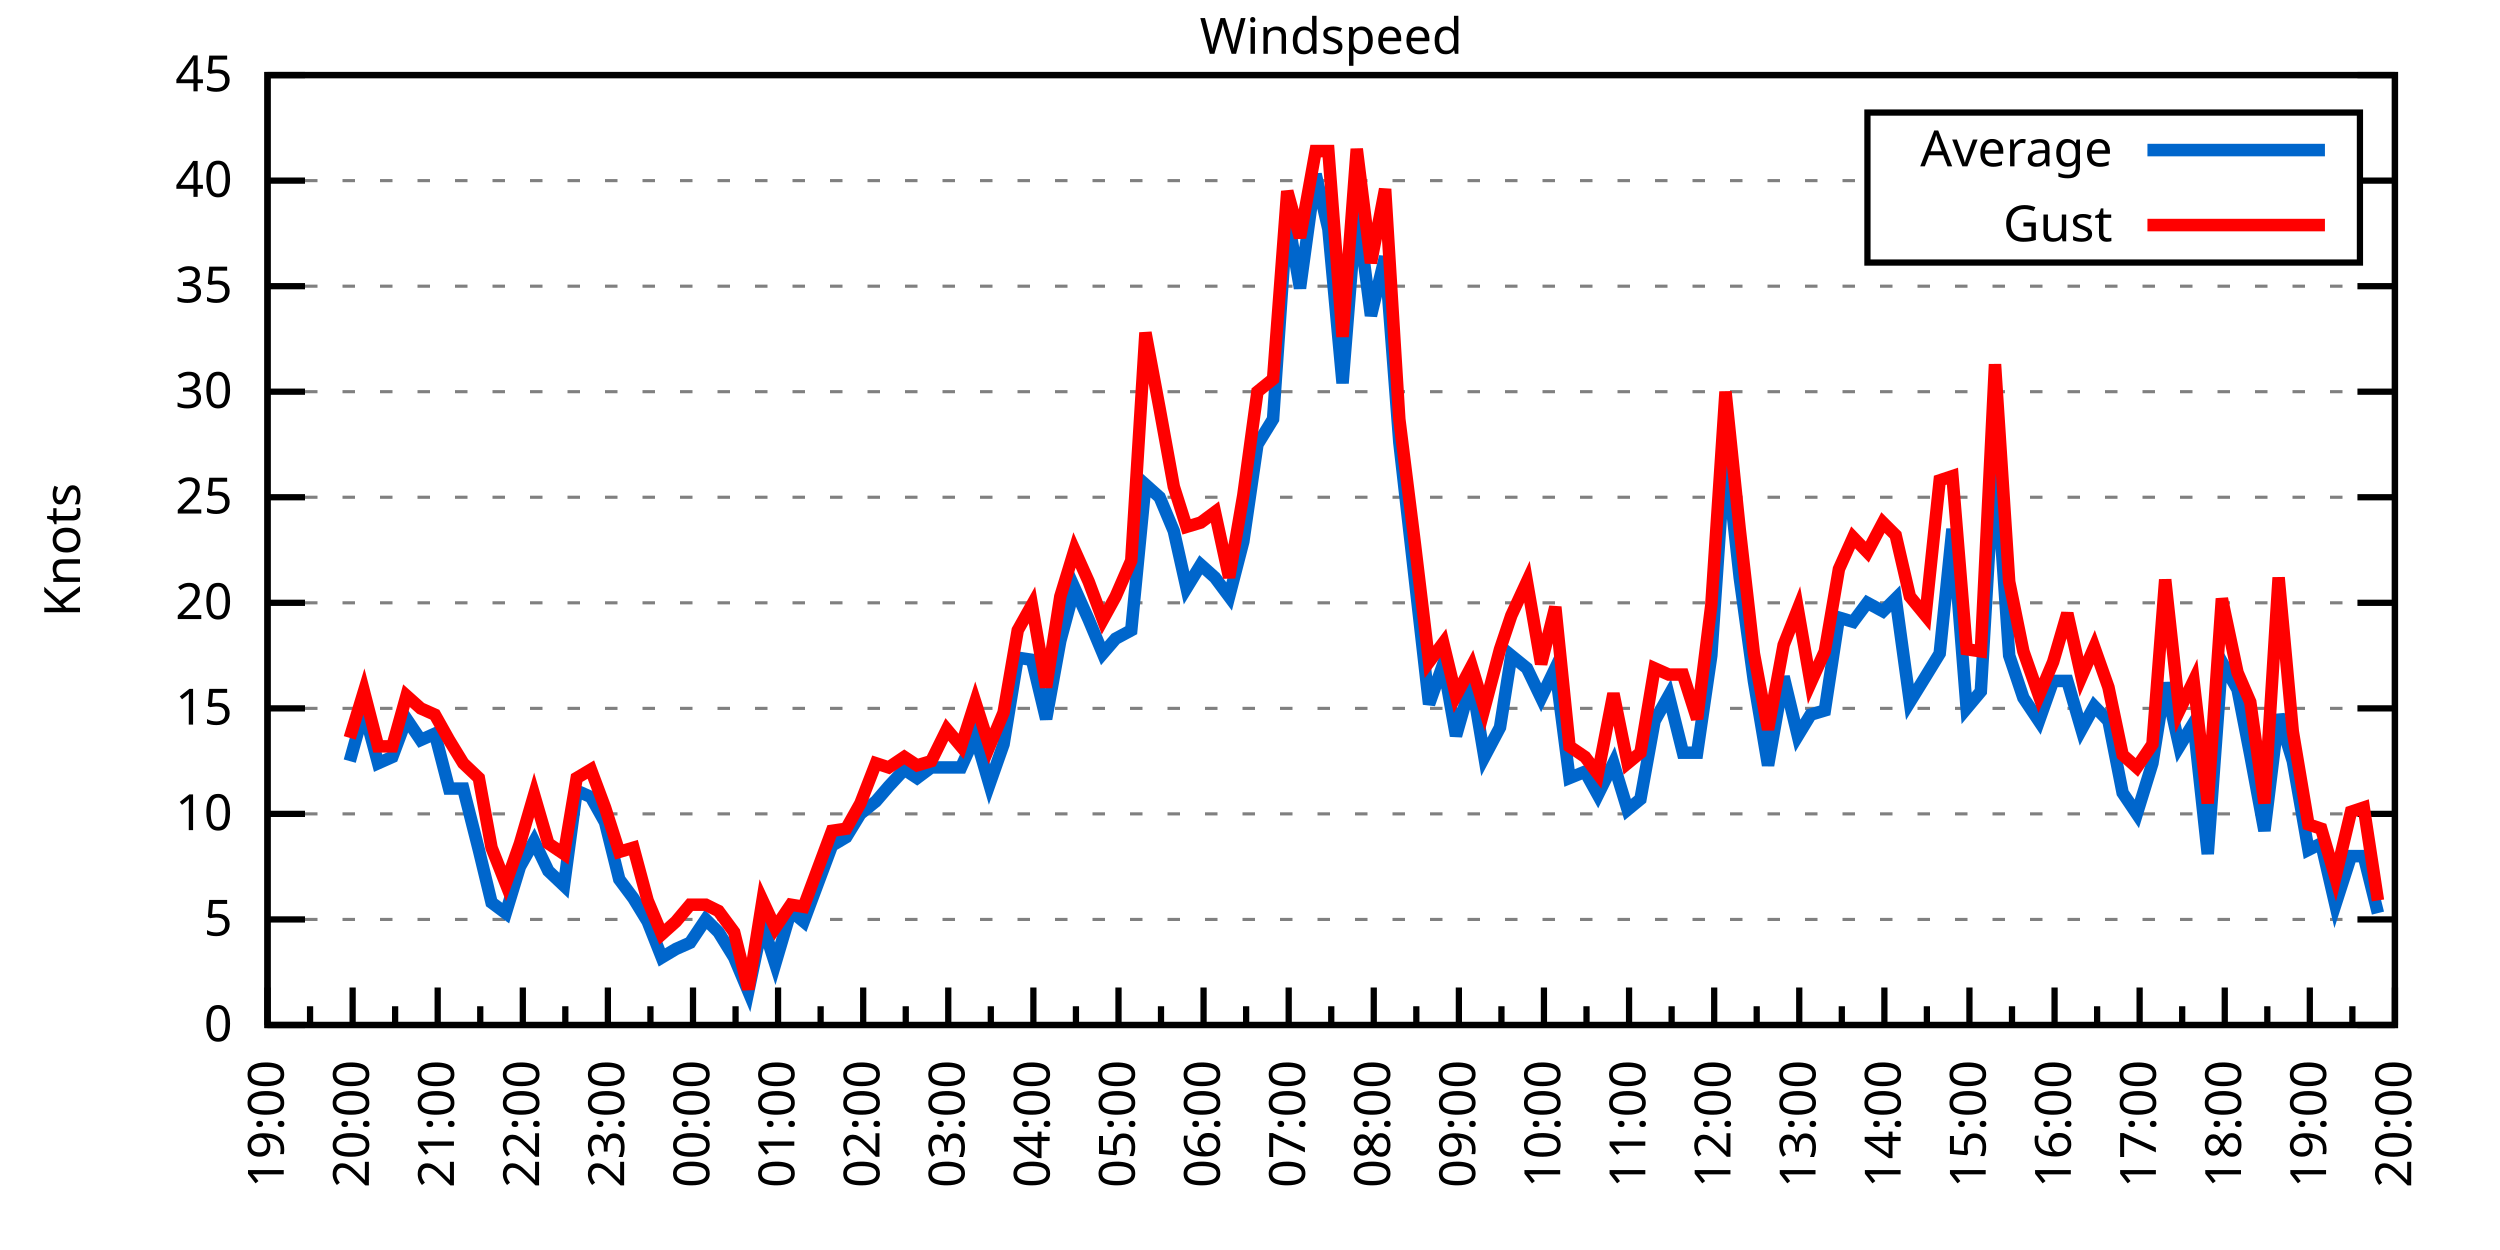
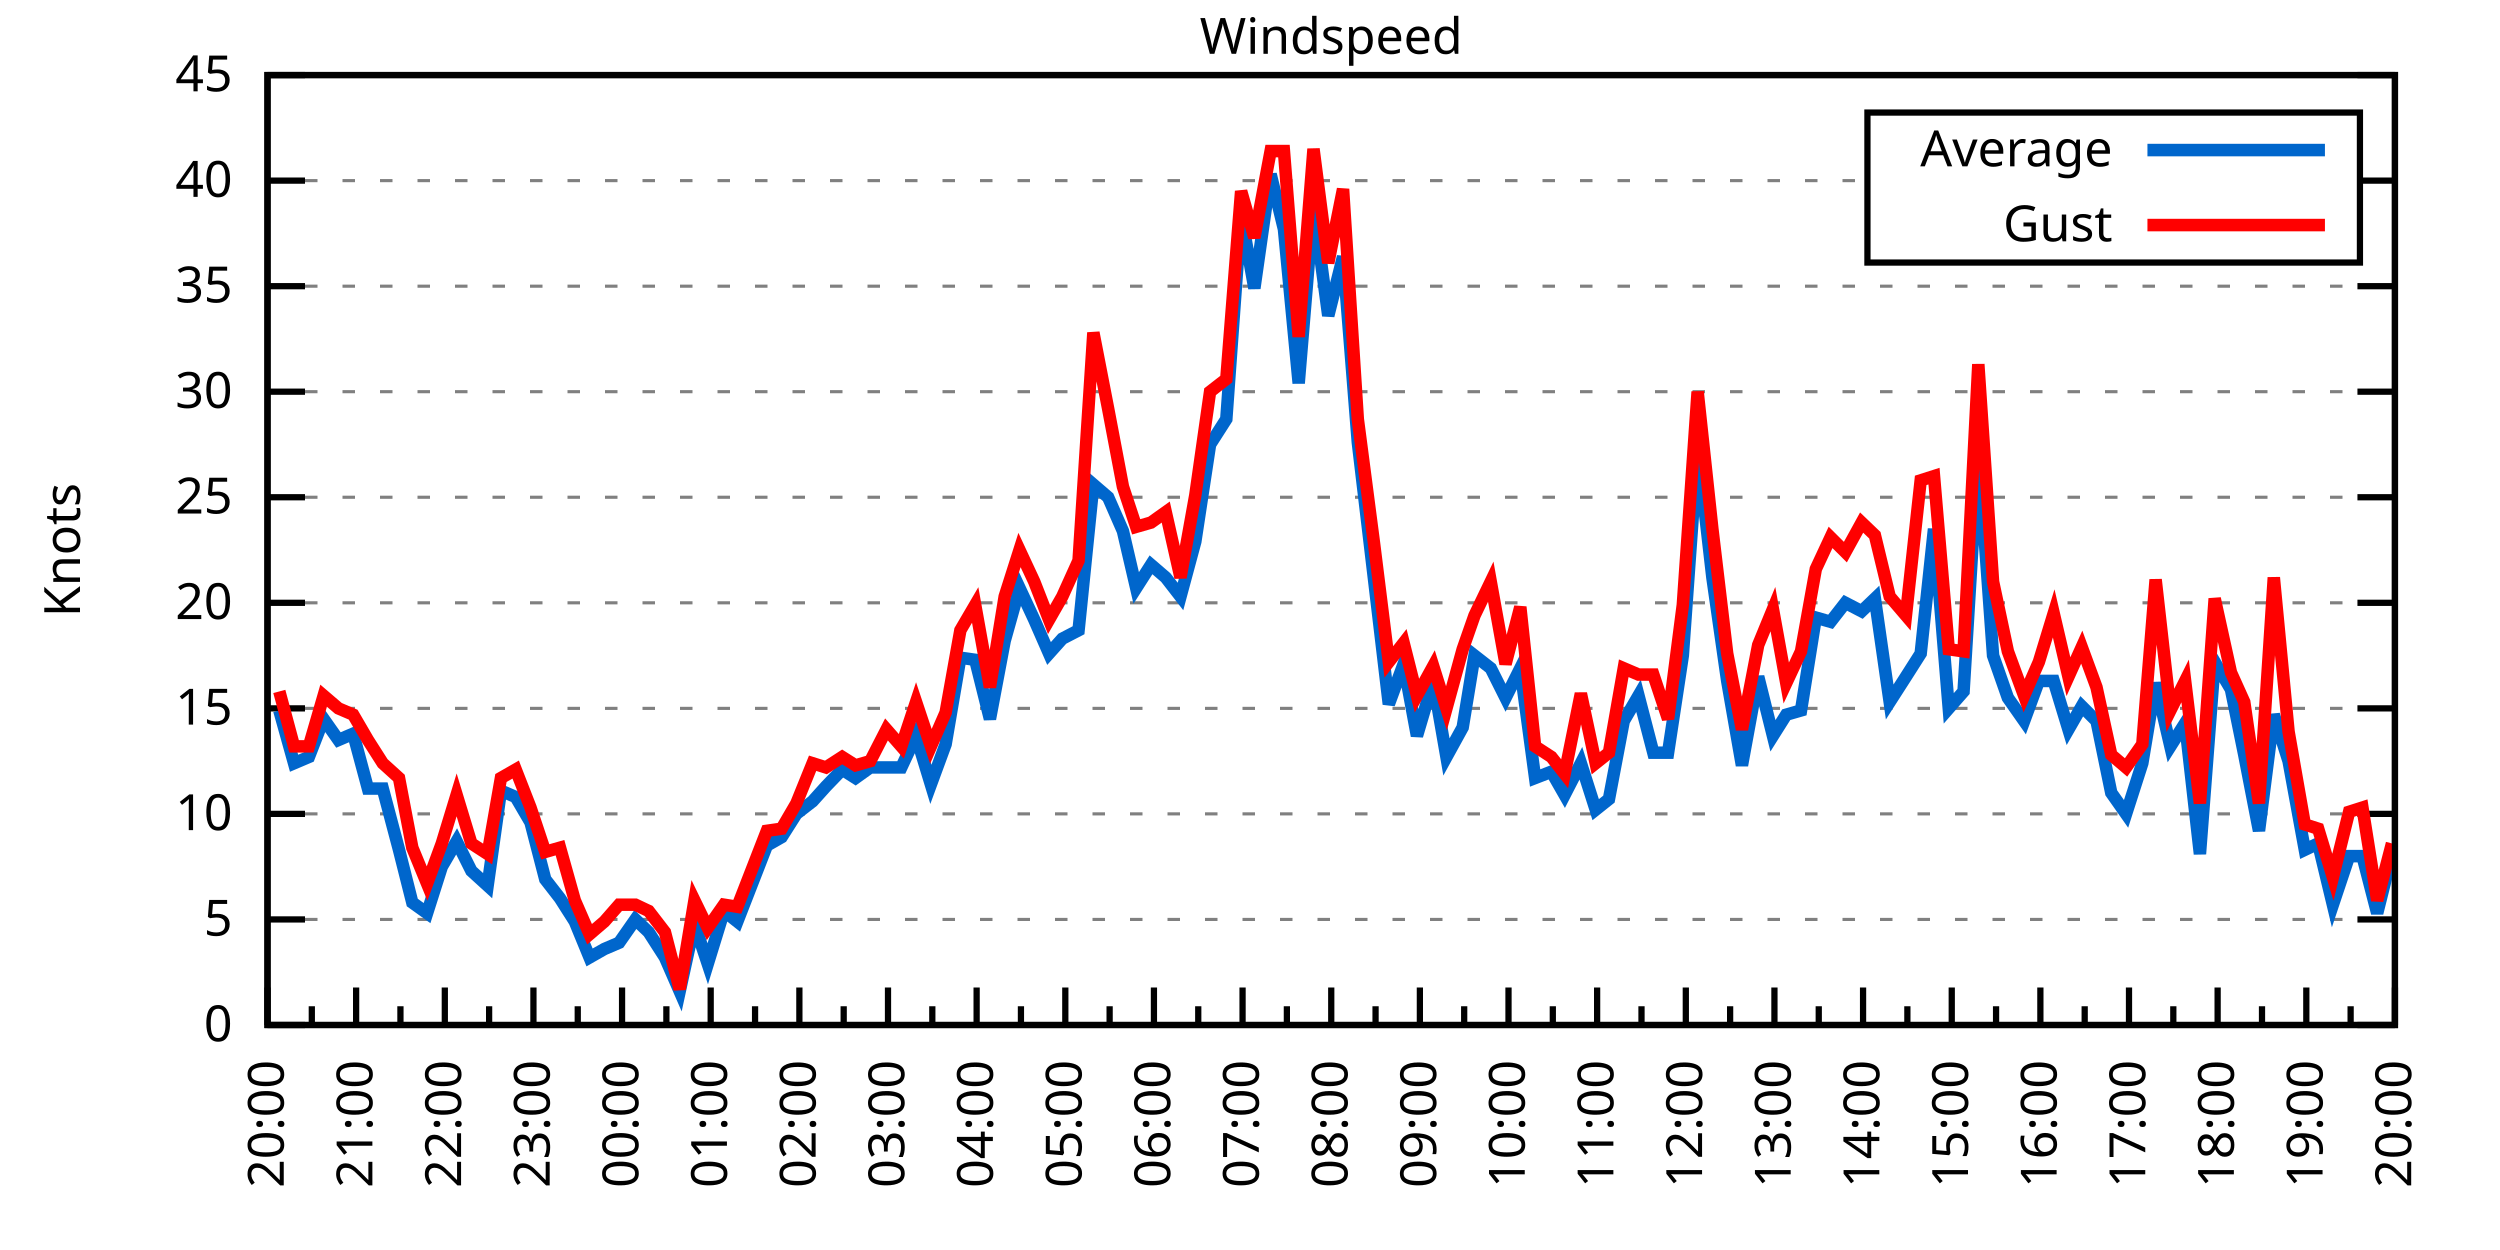
<svg xmlns="http://www.w3.org/2000/svg" xmlns:xlink="http://www.w3.org/1999/xlink" width="400" height="200" viewBox="0 0 400 200">
  <g id="gnuplot_canvas">
    <rect x="0" y="0" width="400" height="200" fill="none" />
    <defs>
      <circle id="gpDot" r="0.5" stroke-width="0.5" stroke="currentColor" />
      <path id="gpPt0" stroke-width="0.333" stroke="currentColor" d="M-1,0 h2 M0,-1 v2" />
      <path id="gpPt1" stroke-width="0.333" stroke="currentColor" d="M-1,-1 L1,1 M1,-1 L-1,1" />
      <path id="gpPt2" stroke-width="0.333" stroke="currentColor" d="M-1,0 L1,0 M0,-1 L0,1 M-1,-1 L1,1 M-1,1 L1,-1" />
      <rect id="gpPt3" stroke-width="0.333" stroke="currentColor" x="-1" y="-1" width="2" height="2" />
      <rect id="gpPt4" stroke-width="0.333" stroke="currentColor" fill="currentColor" x="-1" y="-1" width="2" height="2" />
      <circle id="gpPt5" stroke-width="0.333" stroke="currentColor" cx="0" cy="0" r="1" />
      <use xlink:href="#gpPt5" id="gpPt6" fill="currentColor" stroke="none" />
      <path id="gpPt7" stroke-width="0.333" stroke="currentColor" d="M0,-1.33 L-1.33,0.67 L1.33,0.67 z" />
      <use xlink:href="#gpPt7" id="gpPt8" fill="currentColor" stroke="none" />
      <use xlink:href="#gpPt7" id="gpPt9" stroke="currentColor" transform="rotate(180)" />
      <use xlink:href="#gpPt9" id="gpPt10" fill="currentColor" stroke="none" />
      <use xlink:href="#gpPt3" id="gpPt11" stroke="currentColor" transform="rotate(45)" />
      <use xlink:href="#gpPt11" id="gpPt12" fill="currentColor" stroke="none" />
      <path id="gpPt13" stroke-width="0.333" stroke="currentColor" d="M0,1.330 L1.265,0.411 L0.782,-1.067 L-0.782,-1.076 L-1.265,0.411 z" />
      <use xlink:href="#gpPt13" id="gpPt14" fill="currentColor" stroke="none" />
      <filter id="textbox" filterUnits="objectBoundingBox" x="0" y="0" height="1" width="1">
        <feFlood flood-color="white" flood-opacity="1" result="bgnd" />
        <feComposite in="SourceGraphic" in2="bgnd" operator="atop" />
      </filter>
      <filter id="greybox" filterUnits="objectBoundingBox" x="0" y="0" height="1" width="1">
        <feFlood flood-color="lightgrey" flood-opacity="1" result="grey" />
        <feComposite in="SourceGraphic" in2="grey" operator="atop" />
      </filter>
    </defs>
    <g fill="none" color="white" stroke="currentColor" stroke-width="1.00" stroke-linecap="butt" stroke-linejoin="miter">
</g>
    <g fill="none" color="black" stroke="currentColor" stroke-width="1.00" stroke-linecap="butt" stroke-linejoin="miter">
      <g stroke="none" shape-rendering="crispEdges">
        <polygon fill="rgb(255, 255, 255)" points="42.80,164.00 383.18,164.00 383.18,12.02 42.80,12.02 " />
      </g>
    </g>
    <g fill="none" color="black" stroke="currentColor" stroke-width="1.00" stroke-linecap="butt" stroke-linejoin="miter">
</g>
    <g fill="none" color="black" stroke="black" stroke-width="0.50" stroke-linecap="butt" stroke-linejoin="miter">
</g>
    <g fill="none" color="gray" stroke="currentColor" stroke-width="0.50" stroke-linecap="butt" stroke-linejoin="miter">
      <path stroke="gray" stroke-dasharray="2,4" class="gridline" d="M42.80,164.00 L383.19,164.00  " />
    </g>
    <g fill="none" color="gray" stroke="gray" stroke-width="1.00" stroke-linecap="butt" stroke-linejoin="miter">
</g>
    <g fill="none" color="black" stroke="currentColor" stroke-width="1.00" stroke-linecap="butt" stroke-linejoin="miter">
      <path stroke="black" d="M42.80,164.00 L48.80,164.00 M383.19,164.00 L377.19,164.00  " />
      <g transform="translate(37.20,166.60)" stroke="none" fill="black" font-family="Sans" font-size="8.00" text-anchor="end">
        <text>
          <tspan font-family="Sans"> 0</tspan>
        </text>
      </g>
    </g>
    <g fill="none" color="black" stroke="currentColor" stroke-width="1.00" stroke-linecap="butt" stroke-linejoin="miter">
</g>
    <g fill="none" color="black" stroke="black" stroke-width="0.50" stroke-linecap="butt" stroke-linejoin="miter">
</g>
    <g fill="none" color="gray" stroke="currentColor" stroke-width="0.50" stroke-linecap="butt" stroke-linejoin="miter">
      <path stroke="gray" stroke-dasharray="2,4" class="gridline" d="M42.80,147.11 L383.19,147.11  " />
    </g>
    <g fill="none" color="gray" stroke="gray" stroke-width="1.00" stroke-linecap="butt" stroke-linejoin="miter">
</g>
    <g fill="none" color="black" stroke="currentColor" stroke-width="1.00" stroke-linecap="butt" stroke-linejoin="miter">
      <path stroke="black" d="M42.80,147.11 L48.80,147.11 M383.19,147.11 L377.19,147.11  " />
      <g transform="translate(37.20,149.71)" stroke="none" fill="black" font-family="Sans" font-size="8.00" text-anchor="end">
        <text>
          <tspan font-family="Sans"> 5</tspan>
        </text>
      </g>
    </g>
    <g fill="none" color="black" stroke="currentColor" stroke-width="1.00" stroke-linecap="butt" stroke-linejoin="miter">
</g>
    <g fill="none" color="black" stroke="black" stroke-width="0.50" stroke-linecap="butt" stroke-linejoin="miter">
</g>
    <g fill="none" color="gray" stroke="currentColor" stroke-width="0.50" stroke-linecap="butt" stroke-linejoin="miter">
      <path stroke="gray" stroke-dasharray="2,4" class="gridline" d="M42.80,130.22 L383.19,130.22  " />
    </g>
    <g fill="none" color="gray" stroke="gray" stroke-width="1.00" stroke-linecap="butt" stroke-linejoin="miter">
</g>
    <g fill="none" color="black" stroke="currentColor" stroke-width="1.00" stroke-linecap="butt" stroke-linejoin="miter">
      <path stroke="black" d="M42.80,130.22 L48.80,130.22 M383.19,130.22 L377.19,130.22  " />
      <g transform="translate(37.20,132.82)" stroke="none" fill="black" font-family="Sans" font-size="8.00" text-anchor="end">
        <text>
          <tspan font-family="Sans"> 10</tspan>
        </text>
      </g>
    </g>
    <g fill="none" color="black" stroke="currentColor" stroke-width="1.00" stroke-linecap="butt" stroke-linejoin="miter">
</g>
    <g fill="none" color="black" stroke="black" stroke-width="0.50" stroke-linecap="butt" stroke-linejoin="miter">
</g>
    <g fill="none" color="gray" stroke="currentColor" stroke-width="0.50" stroke-linecap="butt" stroke-linejoin="miter">
      <path stroke="gray" stroke-dasharray="2,4" class="gridline" d="M42.80,113.34 L383.19,113.34  " />
    </g>
    <g fill="none" color="gray" stroke="gray" stroke-width="1.00" stroke-linecap="butt" stroke-linejoin="miter">
</g>
    <g fill="none" color="black" stroke="currentColor" stroke-width="1.00" stroke-linecap="butt" stroke-linejoin="miter">
      <path stroke="black" d="M42.80,113.34 L48.80,113.34 M383.19,113.34 L377.19,113.34  " />
      <g transform="translate(37.20,115.94)" stroke="none" fill="black" font-family="Sans" font-size="8.00" text-anchor="end">
        <text>
          <tspan font-family="Sans"> 15</tspan>
        </text>
      </g>
    </g>
    <g fill="none" color="black" stroke="currentColor" stroke-width="1.00" stroke-linecap="butt" stroke-linejoin="miter">
</g>
    <g fill="none" color="black" stroke="black" stroke-width="0.50" stroke-linecap="butt" stroke-linejoin="miter">
</g>
    <g fill="none" color="gray" stroke="currentColor" stroke-width="0.50" stroke-linecap="butt" stroke-linejoin="miter">
      <path stroke="gray" stroke-dasharray="2,4" class="gridline" d="M42.80,96.45 L383.19,96.45  " />
    </g>
    <g fill="none" color="gray" stroke="gray" stroke-width="1.00" stroke-linecap="butt" stroke-linejoin="miter">
</g>
    <g fill="none" color="black" stroke="currentColor" stroke-width="1.00" stroke-linecap="butt" stroke-linejoin="miter">
      <path stroke="black" d="M42.80,96.45 L48.80,96.45 M383.19,96.45 L377.19,96.45  " />
      <g transform="translate(37.20,99.05)" stroke="none" fill="black" font-family="Sans" font-size="8.00" text-anchor="end">
        <text>
          <tspan font-family="Sans"> 20</tspan>
        </text>
      </g>
    </g>
    <g fill="none" color="black" stroke="currentColor" stroke-width="1.00" stroke-linecap="butt" stroke-linejoin="miter">
</g>
    <g fill="none" color="black" stroke="black" stroke-width="0.50" stroke-linecap="butt" stroke-linejoin="miter">
</g>
    <g fill="none" color="gray" stroke="currentColor" stroke-width="0.50" stroke-linecap="butt" stroke-linejoin="miter">
      <path stroke="gray" stroke-dasharray="2,4" class="gridline" d="M42.80,79.56 L383.19,79.56  " />
    </g>
    <g fill="none" color="gray" stroke="gray" stroke-width="1.00" stroke-linecap="butt" stroke-linejoin="miter">
</g>
    <g fill="none" color="black" stroke="currentColor" stroke-width="1.00" stroke-linecap="butt" stroke-linejoin="miter">
      <path stroke="black" d="M42.80,79.56 L48.80,79.56 M383.19,79.56 L377.19,79.56  " />
      <g transform="translate(37.20,82.16)" stroke="none" fill="black" font-family="Sans" font-size="8.00" text-anchor="end">
        <text>
          <tspan font-family="Sans"> 25</tspan>
        </text>
      </g>
    </g>
    <g fill="none" color="black" stroke="currentColor" stroke-width="1.00" stroke-linecap="butt" stroke-linejoin="miter">
</g>
    <g fill="none" color="black" stroke="black" stroke-width="0.50" stroke-linecap="butt" stroke-linejoin="miter">
</g>
    <g fill="none" color="gray" stroke="currentColor" stroke-width="0.50" stroke-linecap="butt" stroke-linejoin="miter">
      <path stroke="gray" stroke-dasharray="2,4" class="gridline" d="M42.80,62.67 L383.19,62.67  " />
    </g>
    <g fill="none" color="gray" stroke="gray" stroke-width="1.00" stroke-linecap="butt" stroke-linejoin="miter">
</g>
    <g fill="none" color="black" stroke="currentColor" stroke-width="1.00" stroke-linecap="butt" stroke-linejoin="miter">
      <path stroke="black" d="M42.80,62.67 L48.80,62.67 M383.19,62.67 L377.19,62.67  " />
      <g transform="translate(37.20,65.27)" stroke="none" fill="black" font-family="Sans" font-size="8.00" text-anchor="end">
        <text>
          <tspan font-family="Sans"> 30</tspan>
        </text>
      </g>
    </g>
    <g fill="none" color="black" stroke="currentColor" stroke-width="1.00" stroke-linecap="butt" stroke-linejoin="miter">
</g>
    <g fill="none" color="black" stroke="black" stroke-width="0.50" stroke-linecap="butt" stroke-linejoin="miter">
</g>
    <g fill="none" color="gray" stroke="currentColor" stroke-width="0.50" stroke-linecap="butt" stroke-linejoin="miter">
      <path stroke="gray" stroke-dasharray="2,4" class="gridline" d="M42.80,45.79 L383.19,45.79  " />
    </g>
    <g fill="none" color="gray" stroke="gray" stroke-width="1.00" stroke-linecap="butt" stroke-linejoin="miter">
</g>
    <g fill="none" color="black" stroke="currentColor" stroke-width="1.00" stroke-linecap="butt" stroke-linejoin="miter">
      <path stroke="black" d="M42.80,45.79 L48.80,45.79 M383.19,45.79 L377.19,45.79  " />
      <g transform="translate(37.20,48.39)" stroke="none" fill="black" font-family="Sans" font-size="8.00" text-anchor="end">
        <text>
          <tspan font-family="Sans"> 35</tspan>
        </text>
      </g>
    </g>
    <g fill="none" color="black" stroke="currentColor" stroke-width="1.00" stroke-linecap="butt" stroke-linejoin="miter">
</g>
    <g fill="none" color="black" stroke="black" stroke-width="0.50" stroke-linecap="butt" stroke-linejoin="miter">
</g>
    <g fill="none" color="gray" stroke="currentColor" stroke-width="0.50" stroke-linecap="butt" stroke-linejoin="miter">
      <path stroke="gray" stroke-dasharray="2,4" class="gridline" d="M42.80,28.90 L298.79,28.90 M377.59,28.90 L383.19,28.90  " />
    </g>
    <g fill="none" color="gray" stroke="gray" stroke-width="1.00" stroke-linecap="butt" stroke-linejoin="miter">
</g>
    <g fill="none" color="black" stroke="currentColor" stroke-width="1.00" stroke-linecap="butt" stroke-linejoin="miter">
      <path stroke="black" d="M42.80,28.90 L48.80,28.90 M383.19,28.90 L377.19,28.90  " />
      <g transform="translate(37.20,31.50)" stroke="none" fill="black" font-family="Sans" font-size="8.00" text-anchor="end">
        <text>
          <tspan font-family="Sans"> 40</tspan>
        </text>
      </g>
    </g>
    <g fill="none" color="black" stroke="currentColor" stroke-width="1.00" stroke-linecap="butt" stroke-linejoin="miter">
</g>
    <g fill="none" color="black" stroke="black" stroke-width="0.50" stroke-linecap="butt" stroke-linejoin="miter">
</g>
    <g fill="none" color="gray" stroke="currentColor" stroke-width="0.50" stroke-linecap="butt" stroke-linejoin="miter">
      <path stroke="gray" stroke-dasharray="2,4" class="gridline" d="M42.80,12.01 L383.19,12.01  " />
    </g>
    <g fill="none" color="gray" stroke="gray" stroke-width="1.00" stroke-linecap="butt" stroke-linejoin="miter">
</g>
    <g fill="none" color="black" stroke="currentColor" stroke-width="1.00" stroke-linecap="butt" stroke-linejoin="miter">
      <path stroke="black" d="M42.80,12.01 L48.80,12.01 M383.19,12.01 L377.19,12.01  " />
      <g transform="translate(37.20,14.61)" stroke="none" fill="black" font-family="Sans" font-size="8.00" text-anchor="end">
        <text>
          <tspan font-family="Sans"> 45</tspan>
        </text>
      </g>
    </g>
    <g fill="none" color="black" stroke="currentColor" stroke-width="1.00" stroke-linecap="butt" stroke-linejoin="miter">
      <path stroke="black" d="M42.80,164.00 L42.80,158.00  " />
      <g transform="translate(45.40,169.60) rotate(270)" stroke="none" fill="black" font-family="Sans" font-size="8.00" text-anchor="end">
        <text>
+           <tspan font-family="Sans">20:00</tspan>
+         </text>
+       </g>
+     </g>
+     <g fill="none" color="black" stroke="currentColor" stroke-width="1.00" stroke-linecap="butt" stroke-linejoin="miter">
+       <path stroke="black" d="M49.89,164.00 L49.89,161.00 M56.98,164.00 L56.98,158.00  " />
+       <g transform="translate(59.58,169.60) rotate(270)" stroke="none" fill="black" font-family="Sans" font-size="8.00" text-anchor="end">
+         <text>
+           <tspan font-family="Sans">21:00</tspan>
+         </text>
+       </g>
+     </g>
+     <g fill="none" color="black" stroke="currentColor" stroke-width="1.00" stroke-linecap="butt" stroke-linejoin="miter">
+       <path stroke="black" d="M64.07,164.00 L64.07,161.00 M71.17,164.00 L71.17,158.00  " />
+       <g transform="translate(73.77,169.60) rotate(270)" stroke="none" fill="black" font-family="Sans" font-size="8.00" text-anchor="end">
+         <text>
+           <tspan font-family="Sans">22:00</tspan>
+         </text>
+       </g>
+     </g>
+     <g fill="none" color="black" stroke="currentColor" stroke-width="1.00" stroke-linecap="butt" stroke-linejoin="miter">
+       <path stroke="black" d="M78.26,164.00 L78.26,161.00 M85.35,164.00 L85.35,158.00  " />
+       <g transform="translate(87.95,169.60) rotate(270)" stroke="none" fill="black" font-family="Sans" font-size="8.00" text-anchor="end">
+         <text>
+           <tspan font-family="Sans">23:00</tspan>
+         </text>
+       </g>
+     </g>
+     <g fill="none" color="black" stroke="currentColor" stroke-width="1.00" stroke-linecap="butt" stroke-linejoin="miter">
+       <path stroke="black" d="M92.44,164.00 L92.44,161.00 M99.53,164.00 L99.53,158.00  " />
+       <g transform="translate(102.13,169.60) rotate(270)" stroke="none" fill="black" font-family="Sans" font-size="8.00" text-anchor="end">
+         <text>
+           <tspan font-family="Sans">00:00</tspan>
+         </text>
+       </g>
+     </g>
+     <g fill="none" color="black" stroke="currentColor" stroke-width="1.00" stroke-linecap="butt" stroke-linejoin="miter">
+       <path stroke="black" d="M106.62,164.00 L106.62,161.00 M113.71,164.00 L113.71,158.00  " />
+       <g transform="translate(116.31,169.60) rotate(270)" stroke="none" fill="black" font-family="Sans" font-size="8.00" text-anchor="end">
+         <text>
+           <tspan font-family="Sans">01:00</tspan>
+         </text>
+       </g>
+     </g>
+     <g fill="none" color="black" stroke="currentColor" stroke-width="1.00" stroke-linecap="butt" stroke-linejoin="miter">
+       <path stroke="black" d="M120.81,164.00 L120.81,161.00 M127.90,164.00 L127.90,158.00  " />
+       <g transform="translate(130.50,169.60) rotate(270)" stroke="none" fill="black" font-family="Sans" font-size="8.00" text-anchor="end">
+         <text>
+           <tspan font-family="Sans">02:00</tspan>
+         </text>
+       </g>
+     </g>
+     <g fill="none" color="black" stroke="currentColor" stroke-width="1.00" stroke-linecap="butt" stroke-linejoin="miter">
+       <path stroke="black" d="M134.99,164.00 L134.99,161.00 M142.08,164.00 L142.08,158.00  " />
+       <g transform="translate(144.68,169.60) rotate(270)" stroke="none" fill="black" font-family="Sans" font-size="8.00" text-anchor="end">
+         <text>
+           <tspan font-family="Sans">03:00</tspan>
+         </text>
+       </g>
+     </g>
+     <g fill="none" color="black" stroke="currentColor" stroke-width="1.00" stroke-linecap="butt" stroke-linejoin="miter">
+       <path stroke="black" d="M149.17,164.00 L149.17,161.00 M156.26,164.00 L156.26,158.00  " />
+       <g transform="translate(158.86,169.60) rotate(270)" stroke="none" fill="black" font-family="Sans" font-size="8.00" text-anchor="end">
+         <text>
+           <tspan font-family="Sans">04:00</tspan>
+         </text>
+       </g>
+     </g>
+     <g fill="none" color="black" stroke="currentColor" stroke-width="1.00" stroke-linecap="butt" stroke-linejoin="miter">
+       <path stroke="black" d="M163.35,164.00 L163.35,161.00 M170.45,164.00 L170.45,158.00  " />
+       <g transform="translate(173.05,169.60) rotate(270)" stroke="none" fill="black" font-family="Sans" font-size="8.00" text-anchor="end">
+         <text>
+           <tspan font-family="Sans">05:00</tspan>
+         </text>
+       </g>
+     </g>
+     <g fill="none" color="black" stroke="currentColor" stroke-width="1.00" stroke-linecap="butt" stroke-linejoin="miter">
+       <path stroke="black" d="M177.54,164.00 L177.54,161.00 M184.63,164.00 L184.63,158.00  " />
+       <g transform="translate(187.23,169.60) rotate(270)" stroke="none" fill="black" font-family="Sans" font-size="8.00" text-anchor="end">
+         <text>
+           <tspan font-family="Sans">06:00</tspan>
+         </text>
+       </g>
+     </g>
+     <g fill="none" color="black" stroke="currentColor" stroke-width="1.00" stroke-linecap="butt" stroke-linejoin="miter">
+       <path stroke="black" d="M191.72,164.00 L191.72,161.00 M198.81,164.00 L198.81,158.00  " />
+       <g transform="translate(201.41,169.60) rotate(270)" stroke="none" fill="black" font-family="Sans" font-size="8.00" text-anchor="end">
+         <text>
+           <tspan font-family="Sans">07:00</tspan>
+         </text>
+       </g>
+     </g>
+     <g fill="none" color="black" stroke="currentColor" stroke-width="1.00" stroke-linecap="butt" stroke-linejoin="miter">
+       <path stroke="black" d="M205.90,164.00 L205.90,161.00 M213.00,164.00 L213.00,158.00  " />
+       <g transform="translate(215.60,169.60) rotate(270)" stroke="none" fill="black" font-family="Sans" font-size="8.00" text-anchor="end">
+         <text>
+           <tspan font-family="Sans">08:00</tspan>
+         </text>
+       </g>
+     </g>
+     <g fill="none" color="black" stroke="currentColor" stroke-width="1.00" stroke-linecap="butt" stroke-linejoin="miter">
+       <path stroke="black" d="M220.09,164.00 L220.09,161.00 M227.18,164.00 L227.18,158.00  " />
+       <g transform="translate(229.78,169.60) rotate(270)" stroke="none" fill="black" font-family="Sans" font-size="8.00" text-anchor="end">
+         <text>
+           <tspan font-family="Sans">09:00</tspan>
+         </text>
+       </g>
+     </g>
+     <g fill="none" color="black" stroke="currentColor" stroke-width="1.00" stroke-linecap="butt" stroke-linejoin="miter">
+       <path stroke="black" d="M234.27,164.00 L234.27,161.00 M241.36,164.00 L241.36,158.00  " />
+       <g transform="translate(243.96,169.60) rotate(270)" stroke="none" fill="black" font-family="Sans" font-size="8.00" text-anchor="end">
+         <text>
+           <tspan font-family="Sans">10:00</tspan>
+         </text>
+       </g>
+     </g>
+     <g fill="none" color="black" stroke="currentColor" stroke-width="1.00" stroke-linecap="butt" stroke-linejoin="miter">
+       <path stroke="black" d="M248.45,164.00 L248.45,161.00 M255.54,164.00 L255.54,158.00  " />
+       <g transform="translate(258.14,169.60) rotate(270)" stroke="none" fill="black" font-family="Sans" font-size="8.00" text-anchor="end">
+         <text>
+           <tspan font-family="Sans">11:00</tspan>
+         </text>
+       </g>
+     </g>
+     <g fill="none" color="black" stroke="currentColor" stroke-width="1.00" stroke-linecap="butt" stroke-linejoin="miter">
+       <path stroke="black" d="M262.64,164.00 L262.64,161.00 M269.73,164.00 L269.73,158.00  " />
+       <g transform="translate(272.33,169.60) rotate(270)" stroke="none" fill="black" font-family="Sans" font-size="8.00" text-anchor="end">
+         <text>
+           <tspan font-family="Sans">12:00</tspan>
+         </text>
+       </g>
+     </g>
+     <g fill="none" color="black" stroke="currentColor" stroke-width="1.00" stroke-linecap="butt" stroke-linejoin="miter">
+       <path stroke="black" d="M276.82,164.00 L276.82,161.00 M283.91,164.00 L283.91,158.00  " />
+       <g transform="translate(286.51,169.60) rotate(270)" stroke="none" fill="black" font-family="Sans" font-size="8.00" text-anchor="end">
+         <text>
+           <tspan font-family="Sans">13:00</tspan>
+         </text>
+       </g>
+     </g>
+     <g fill="none" color="black" stroke="currentColor" stroke-width="1.00" stroke-linecap="butt" stroke-linejoin="miter">
+       <path stroke="black" d="M291.00,164.00 L291.00,161.00 M298.09,164.00 L298.09,158.00  " />
+       <g transform="translate(300.69,169.60) rotate(270)" stroke="none" fill="black" font-family="Sans" font-size="8.00" text-anchor="end">
+         <text>
+           <tspan font-family="Sans">14:00</tspan>
+         </text>
+       </g>
+     </g>
+     <g fill="none" color="black" stroke="currentColor" stroke-width="1.00" stroke-linecap="butt" stroke-linejoin="miter">
+       <path stroke="black" d="M305.18,164.00 L305.18,161.00 M312.28,164.00 L312.28,158.00  " />
+       <g transform="translate(314.88,169.60) rotate(270)" stroke="none" fill="black" font-family="Sans" font-size="8.00" text-anchor="end">
+         <text>
+           <tspan font-family="Sans">15:00</tspan>
+         </text>
+       </g>
+     </g>
+     <g fill="none" color="black" stroke="currentColor" stroke-width="1.00" stroke-linecap="butt" stroke-linejoin="miter">
+       <path stroke="black" d="M319.37,164.00 L319.37,161.00 M326.46,164.00 L326.46,158.00  " />
+       <g transform="translate(329.06,169.60) rotate(270)" stroke="none" fill="black" font-family="Sans" font-size="8.00" text-anchor="end">
+         <text>
+           <tspan font-family="Sans">16:00</tspan>
+         </text>
+       </g>
+     </g>
+     <g fill="none" color="black" stroke="currentColor" stroke-width="1.00" stroke-linecap="butt" stroke-linejoin="miter">
+       <path stroke="black" d="M333.55,164.00 L333.55,161.00 M340.64,164.00 L340.64,158.00  " />
+       <g transform="translate(343.24,169.60) rotate(270)" stroke="none" fill="black" font-family="Sans" font-size="8.00" text-anchor="end">
+         <text>
+           <tspan font-family="Sans">17:00</tspan>
+         </text>
+       </g>
+     </g>
+     <g fill="none" color="black" stroke="currentColor" stroke-width="1.00" stroke-linecap="butt" stroke-linejoin="miter">
+       <path stroke="black" d="M347.73,164.00 L347.73,161.00 M354.82,164.00 L354.82,158.00  " />
+       <g transform="translate(357.42,169.60) rotate(270)" stroke="none" fill="black" font-family="Sans" font-size="8.00" text-anchor="end">
+         <text>
+           <tspan font-family="Sans">18:00</tspan>
+         </text>
+       </g>
+     </g>
+     <g fill="none" color="black" stroke="currentColor" stroke-width="1.00" stroke-linecap="butt" stroke-linejoin="miter">
+       <path stroke="black" d="M361.92,164.00 L361.92,161.00 M369.01,164.00 L369.01,158.00  " />
+       <g transform="translate(371.61,169.60) rotate(270)" stroke="none" fill="black" font-family="Sans" font-size="8.00" text-anchor="end">
+         <text>
          <tspan font-family="Sans">19:00</tspan>
        </text>
      </g>
    </g>
    <g fill="none" color="black" stroke="currentColor" stroke-width="1.00" stroke-linecap="butt" stroke-linejoin="miter">
-       <path stroke="black" d="M49.61,164.00 L49.61,161.00 M56.42,164.00 L56.42,158.00  " />
-       <g transform="translate(59.02,169.60) rotate(270)" stroke="none" fill="black" font-family="Sans" font-size="8.00" text-anchor="end">
-         <text>
-           <tspan font-family="Sans">20:00</tspan>
-         </text>
-       </g>
-     </g>
-     <g fill="none" color="black" stroke="currentColor" stroke-width="1.00" stroke-linecap="butt" stroke-linejoin="miter">
-       <path stroke="black" d="M63.22,164.00 L63.22,161.00 M70.03,164.00 L70.03,158.00  " />
-       <g transform="translate(72.63,169.60) rotate(270)" stroke="none" fill="black" font-family="Sans" font-size="8.00" text-anchor="end">
-         <text>
-           <tspan font-family="Sans">21:00</tspan>
-         </text>
-       </g>
-     </g>
-     <g fill="none" color="black" stroke="currentColor" stroke-width="1.00" stroke-linecap="butt" stroke-linejoin="miter">
-       <path stroke="black" d="M76.84,164.00 L76.84,161.00 M83.65,164.00 L83.65,158.00  " />
-       <g transform="translate(86.25,169.60) rotate(270)" stroke="none" fill="black" font-family="Sans" font-size="8.00" text-anchor="end">
-         <text>
-           <tspan font-family="Sans">22:00</tspan>
-         </text>
-       </g>
-     </g>
-     <g fill="none" color="black" stroke="currentColor" stroke-width="1.00" stroke-linecap="butt" stroke-linejoin="miter">
-       <path stroke="black" d="M90.45,164.00 L90.45,161.00 M97.26,164.00 L97.26,158.00  " />
-       <g transform="translate(99.86,169.60) rotate(270)" stroke="none" fill="black" font-family="Sans" font-size="8.00" text-anchor="end">
-         <text>
-           <tspan font-family="Sans">23:00</tspan>
-         </text>
-       </g>
-     </g>
-     <g fill="none" color="black" stroke="currentColor" stroke-width="1.00" stroke-linecap="butt" stroke-linejoin="miter">
-       <path stroke="black" d="M104.07,164.00 L104.07,161.00 M110.88,164.00 L110.88,158.00  " />
-       <g transform="translate(113.48,169.60) rotate(270)" stroke="none" fill="black" font-family="Sans" font-size="8.00" text-anchor="end">
-         <text>
-           <tspan font-family="Sans">00:00</tspan>
-         </text>
-       </g>
-     </g>
-     <g fill="none" color="black" stroke="currentColor" stroke-width="1.00" stroke-linecap="butt" stroke-linejoin="miter">
-       <path stroke="black" d="M117.69,164.00 L117.69,161.00 M124.49,164.00 L124.49,158.00  " />
-       <g transform="translate(127.09,169.60) rotate(270)" stroke="none" fill="black" font-family="Sans" font-size="8.00" text-anchor="end">
-         <text>
-           <tspan font-family="Sans">01:00</tspan>
-         </text>
-       </g>
-     </g>
-     <g fill="none" color="black" stroke="currentColor" stroke-width="1.00" stroke-linecap="butt" stroke-linejoin="miter">
-       <path stroke="black" d="M131.30,164.00 L131.30,161.00 M138.11,164.00 L138.11,158.00  " />
-       <g transform="translate(140.71,169.60) rotate(270)" stroke="none" fill="black" font-family="Sans" font-size="8.00" text-anchor="end">
-         <text>
-           <tspan font-family="Sans">02:00</tspan>
-         </text>
-       </g>
-     </g>
-     <g fill="none" color="black" stroke="currentColor" stroke-width="1.00" stroke-linecap="butt" stroke-linejoin="miter">
-       <path stroke="black" d="M144.92,164.00 L144.92,161.00 M151.72,164.00 L151.72,158.00  " />
-       <g transform="translate(154.32,169.60) rotate(270)" stroke="none" fill="black" font-family="Sans" font-size="8.00" text-anchor="end">
-         <text>
-           <tspan font-family="Sans">03:00</tspan>
-         </text>
-       </g>
-     </g>
-     <g fill="none" color="black" stroke="currentColor" stroke-width="1.00" stroke-linecap="butt" stroke-linejoin="miter">
-       <path stroke="black" d="M158.53,164.00 L158.53,161.00 M165.34,164.00 L165.34,158.00  " />
-       <g transform="translate(167.94,169.60) rotate(270)" stroke="none" fill="black" font-family="Sans" font-size="8.00" text-anchor="end">
-         <text>
-           <tspan font-family="Sans">04:00</tspan>
-         </text>
-       </g>
-     </g>
-     <g fill="none" color="black" stroke="currentColor" stroke-width="1.00" stroke-linecap="butt" stroke-linejoin="miter">
-       <path stroke="black" d="M172.15,164.00 L172.15,161.00 M178.96,164.00 L178.96,158.00  " />
-       <g transform="translate(181.56,169.60) rotate(270)" stroke="none" fill="black" font-family="Sans" font-size="8.00" text-anchor="end">
-         <text>
-           <tspan font-family="Sans">05:00</tspan>
-         </text>
-       </g>
-     </g>
-     <g fill="none" color="black" stroke="currentColor" stroke-width="1.00" stroke-linecap="butt" stroke-linejoin="miter">
-       <path stroke="black" d="M185.76,164.00 L185.76,161.00 M192.57,164.00 L192.57,158.00  " />
-       <g transform="translate(195.17,169.60) rotate(270)" stroke="none" fill="black" font-family="Sans" font-size="8.00" text-anchor="end">
-         <text>
-           <tspan font-family="Sans">06:00</tspan>
-         </text>
-       </g>
-     </g>
-     <g fill="none" color="black" stroke="currentColor" stroke-width="1.00" stroke-linecap="butt" stroke-linejoin="miter">
-       <path stroke="black" d="M199.38,164.00 L199.38,161.00 M206.19,164.00 L206.19,158.00  " />
-       <g transform="translate(208.79,169.60) rotate(270)" stroke="none" fill="black" font-family="Sans" font-size="8.00" text-anchor="end">
-         <text>
-           <tspan font-family="Sans">07:00</tspan>
-         </text>
-       </g>
-     </g>
-     <g fill="none" color="black" stroke="currentColor" stroke-width="1.00" stroke-linecap="butt" stroke-linejoin="miter">
-       <path stroke="black" d="M213.00,164.00 L213.00,161.00 M219.80,164.00 L219.80,158.00  " />
-       <g transform="translate(222.40,169.60) rotate(270)" stroke="none" fill="black" font-family="Sans" font-size="8.00" text-anchor="end">
-         <text>
-           <tspan font-family="Sans">08:00</tspan>
-         </text>
-       </g>
-     </g>
-     <g fill="none" color="black" stroke="currentColor" stroke-width="1.00" stroke-linecap="butt" stroke-linejoin="miter">
-       <path stroke="black" d="M226.61,164.00 L226.61,161.00 M233.42,164.00 L233.42,158.00  " />
-       <g transform="translate(236.02,169.60) rotate(270)" stroke="none" fill="black" font-family="Sans" font-size="8.00" text-anchor="end">
-         <text>
-           <tspan font-family="Sans">09:00</tspan>
-         </text>
-       </g>
-     </g>
-     <g fill="none" color="black" stroke="currentColor" stroke-width="1.00" stroke-linecap="butt" stroke-linejoin="miter">
-       <path stroke="black" d="M240.23,164.00 L240.23,161.00 M247.03,164.00 L247.03,158.00  " />
-       <g transform="translate(249.63,169.60) rotate(270)" stroke="none" fill="black" font-family="Sans" font-size="8.00" text-anchor="end">
-         <text>
-           <tspan font-family="Sans">10:00</tspan>
-         </text>
-       </g>
-     </g>
-     <g fill="none" color="black" stroke="currentColor" stroke-width="1.00" stroke-linecap="butt" stroke-linejoin="miter">
-       <path stroke="black" d="M253.84,164.00 L253.84,161.00 M260.65,164.00 L260.65,158.00  " />
-       <g transform="translate(263.25,169.60) rotate(270)" stroke="none" fill="black" font-family="Sans" font-size="8.00" text-anchor="end">
-         <text>
-           <tspan font-family="Sans">11:00</tspan>
-         </text>
-       </g>
-     </g>
-     <g fill="none" color="black" stroke="currentColor" stroke-width="1.00" stroke-linecap="butt" stroke-linejoin="miter">
-       <path stroke="black" d="M267.46,164.00 L267.46,161.00 M274.27,164.00 L274.27,158.00  " />
-       <g transform="translate(276.87,169.60) rotate(270)" stroke="none" fill="black" font-family="Sans" font-size="8.00" text-anchor="end">
-         <text>
-           <tspan font-family="Sans">12:00</tspan>
-         </text>
-       </g>
-     </g>
-     <g fill="none" color="black" stroke="currentColor" stroke-width="1.00" stroke-linecap="butt" stroke-linejoin="miter">
-       <path stroke="black" d="M281.07,164.00 L281.07,161.00 M287.88,164.00 L287.88,158.00  " />
-       <g transform="translate(290.48,169.60) rotate(270)" stroke="none" fill="black" font-family="Sans" font-size="8.00" text-anchor="end">
-         <text>
-           <tspan font-family="Sans">13:00</tspan>
-         </text>
-       </g>
-     </g>
-     <g fill="none" color="black" stroke="currentColor" stroke-width="1.00" stroke-linecap="butt" stroke-linejoin="miter">
-       <path stroke="black" d="M294.69,164.00 L294.69,161.00 M301.50,164.00 L301.50,158.00  " />
-       <g transform="translate(304.10,169.60) rotate(270)" stroke="none" fill="black" font-family="Sans" font-size="8.00" text-anchor="end">
-         <text>
-           <tspan font-family="Sans">14:00</tspan>
-         </text>
-       </g>
-     </g>
-     <g fill="none" color="black" stroke="currentColor" stroke-width="1.00" stroke-linecap="butt" stroke-linejoin="miter">
-       <path stroke="black" d="M308.30,164.00 L308.30,161.00 M315.11,164.00 L315.11,158.00  " />
-       <g transform="translate(317.71,169.60) rotate(270)" stroke="none" fill="black" font-family="Sans" font-size="8.00" text-anchor="end">
-         <text>
-           <tspan font-family="Sans">15:00</tspan>
-         </text>
-       </g>
-     </g>
-     <g fill="none" color="black" stroke="currentColor" stroke-width="1.00" stroke-linecap="butt" stroke-linejoin="miter">
-       <path stroke="black" d="M321.92,164.00 L321.92,161.00 M328.73,164.00 L328.73,158.00  " />
-       <g transform="translate(331.33,169.60) rotate(270)" stroke="none" fill="black" font-family="Sans" font-size="8.00" text-anchor="end">
-         <text>
-           <tspan font-family="Sans">16:00</tspan>
-         </text>
-       </g>
-     </g>
-     <g fill="none" color="black" stroke="currentColor" stroke-width="1.00" stroke-linecap="butt" stroke-linejoin="miter">
-       <path stroke="black" d="M335.54,164.00 L335.54,161.00 M342.34,164.00 L342.34,158.00  " />
-       <g transform="translate(344.94,169.60) rotate(270)" stroke="none" fill="black" font-family="Sans" font-size="8.00" text-anchor="end">
-         <text>
-           <tspan font-family="Sans">17:00</tspan>
-         </text>
-       </g>
-     </g>
-     <g fill="none" color="black" stroke="currentColor" stroke-width="1.00" stroke-linecap="butt" stroke-linejoin="miter">
-       <path stroke="black" d="M349.15,164.00 L349.15,161.00 M355.96,164.00 L355.96,158.00  " />
-       <g transform="translate(358.56,169.60) rotate(270)" stroke="none" fill="black" font-family="Sans" font-size="8.00" text-anchor="end">
-         <text>
-           <tspan font-family="Sans">18:00</tspan>
-         </text>
-       </g>
-     </g>
-     <g fill="none" color="black" stroke="currentColor" stroke-width="1.00" stroke-linecap="butt" stroke-linejoin="miter">
-       <path stroke="black" d="M362.77,164.00 L362.77,161.00 M369.57,164.00 L369.57,158.00  " />
-       <g transform="translate(372.17,169.60) rotate(270)" stroke="none" fill="black" font-family="Sans" font-size="8.00" text-anchor="end">
-         <text>
-           <tspan font-family="Sans">19:00</tspan>
-         </text>
-       </g>
-     </g>
-     <g fill="none" color="black" stroke="currentColor" stroke-width="1.00" stroke-linecap="butt" stroke-linejoin="miter">
-       <path stroke="black" d="M376.38,164.00 L376.38,161.00 M383.19,164.00 L383.19,158.00  " />
+       <path stroke="black" d="M376.10,164.00 L376.10,161.00 M383.19,164.00 L383.19,158.00  " />
      <g transform="translate(385.79,169.60) rotate(270)" stroke="none" fill="black" font-family="Sans" font-size="8.00" text-anchor="end">
        <text>
          <tspan font-family="Sans">20:00</tspan>
        </text>
      </g>
    </g>
    <g fill="none" color="black" stroke="currentColor" stroke-width="1.00" stroke-linecap="butt" stroke-linejoin="miter">
</g>
    <g fill="none" color="black" stroke="currentColor" stroke-width="1.00" stroke-linecap="butt" stroke-linejoin="miter">
      <path stroke="black" d="M42.80,12.01 L42.80,164.00 L383.19,164.00 L383.19,12.01 L42.80,12.01 Z  " />
    </g>
    <g fill="none" color="black" stroke="currentColor" stroke-width="1.00" stroke-linecap="butt" stroke-linejoin="miter">
      <g transform="translate(12.80,88.01) rotate(270)" stroke="none" fill="black" font-family="Sans" font-size="8.00" text-anchor="middle">
        <text>
          <tspan font-family="Sans">Knots</tspan>
        </text>
      </g>
    </g>
    <g fill="none" color="black" stroke="currentColor" stroke-width="1.00" stroke-linecap="butt" stroke-linejoin="miter">
</g>
    <g fill="none" color="black" stroke="currentColor" stroke-width="1.00" stroke-linecap="butt" stroke-linejoin="miter">
      <path stroke="black" d="M298.79,42.01 L298.79,18.01 L377.59,18.01 L377.59,42.01 L298.79,42.01 Z  " />
    </g>
    <g id="Windspeed_plot_1">
      <g fill="none" color="white" stroke="black" stroke-width="2.00" stroke-linecap="butt" stroke-linejoin="miter">
</g>
      <g fill="none" color="black" stroke="currentColor" stroke-width="2.00" stroke-linecap="butt" stroke-linejoin="miter">
        <g transform="translate(337.99,26.61)" stroke="none" fill="black" font-family="Sans" font-size="8.00" text-anchor="end">
          <text>
            <tspan font-family="Sans">Average</tspan>
          </text>
        </g>
      </g>
      <g fill="none" color="black" stroke="currentColor" stroke-width="2.00" stroke-linecap="butt" stroke-linejoin="miter">
-         <path stroke="rgb(  0, 102, 204)" d="M343.59,24.01 L371.99,24.01 M55.96,121.78 L58.23,113.67 L60.50,122.12 L62.77,121.11 L65.04,115.03 L67.31,118.40   L69.58,117.39 L71.85,126.17 L74.12,126.17 L76.61,135.97 L78.65,144.41 L80.92,146.10 L83.19,138.67 L85.46,134.62   L87.73,139.34 L90.23,141.71 L92.27,126.51 L94.54,127.52 L96.81,131.58 L99.08,140.69 L101.35,143.73 L103.62,147.45   L105.89,153.19 L108.15,151.84 L110.42,150.83 L112.92,147.11 L114.96,149.14 L117.46,153.19 L119.73,158.60 L122.00,147.79   L124.04,154.21 L126.54,145.76 L128.58,147.45 L133.12,135.29 L135.39,133.94 L137.66,130.22 L140.15,128.20 L142.19,125.83   L144.69,123.13 L146.73,124.48 L149.00,122.79 L151.50,122.79 L153.77,122.79 L156.04,117.73 L158.31,125.50 L160.57,119.08   L162.84,105.23 L165.11,105.57 L167.38,115.03 L169.65,102.53 L171.92,94.08 L174.19,99.15 L176.46,104.56 L178.50,102.19   L181.00,100.84 L183.27,77.53 L185.54,79.56 L187.81,84.97 L189.85,94.08 L192.12,90.37 L194.39,92.40 L196.66,95.44   L198.93,86.65 L201.19,71.12 L203.69,67.06 L205.96,34.30 L208.00,46.12 L210.50,27.88 L212.54,36.67 L214.81,61.32   L217.08,32.95 L219.35,50.51 L221.62,41.06 L223.89,70.78 L226.38,92.73 L228.65,112.66 L230.92,106.24 L232.96,117.73   L235.46,108.95 L237.50,121.11 L240.00,116.38 L241.81,104.89 L244.31,106.92 L246.58,111.65 L248.85,106.92 L251.12,124.48   L253.61,123.47 L255.66,127.18 L258.15,122.12 L260.42,129.55 L262.47,127.86 L264.73,115.36 L267.00,111.31 L269.27,120.43   L271.54,120.43 L273.81,104.89 L276.08,71.79 L278.35,92.40 L280.62,108.95 L282.89,122.46 L285.38,108.27 L287.65,117.73   L289.70,114.35 L291.97,113.67 L294.23,98.81 L296.50,99.49 L298.77,96.45 L301.27,97.80 L303.31,95.77 L305.58,112.32   L308.08,108.27 L310.35,104.56 L312.39,84.63 L314.66,113.34 L316.93,110.63 L319.20,72.13 L321.47,104.89 L323.74,111.65   L326.23,115.36 L328.50,108.95 L330.77,108.95 L333.04,116.71 L335.08,113.00 L337.35,115.36 L339.62,126.85 L341.89,130.22   L344.39,122.12 L346.43,109.28 L348.70,119.42 L350.97,115.70 L353.24,136.64 L355.50,105.91 L358.00,110.30 L360.04,120.77   L362.31,132.93 L364.58,114.35 L366.85,121.78 L369.35,135.97 L371.39,134.95 L373.66,144.75 L376.16,136.98 L378.20,136.98   L380.47,146.10  " />
+         <path stroke="rgb(  0, 102, 204)" d="M343.59,24.01 L371.99,24.01 M44.69,113.67 L47.05,122.12 L49.42,121.11 L51.78,115.03 L54.15,118.40 L56.51,117.39   L58.87,126.17 L61.24,126.17 L63.84,135.97 L65.97,144.41 L68.33,146.10 L70.69,138.67 L73.06,134.62 L75.42,139.34   L78.02,141.71 L80.15,126.51 L82.51,127.52 L84.88,131.58 L87.24,140.69 L89.60,143.73 L91.97,147.45 L94.33,153.19   L96.70,151.84 L99.06,150.83 L101.66,147.11 L103.79,149.14 L106.39,153.19 L108.75,158.60 L111.11,147.79 L113.24,154.21   L115.84,145.76 L117.97,147.45 L122.70,135.29 L125.06,133.94 L127.42,130.22 L130.02,128.20 L132.15,125.83 L134.75,123.13   L136.88,124.48 L139.24,122.79 L141.84,122.79 L144.21,122.79 L146.57,117.73 L148.94,125.50 L151.30,119.08 L153.66,105.23   L156.03,105.57 L158.39,115.03 L160.75,102.53 L163.12,94.08 L165.48,99.15 L167.85,104.56 L169.97,102.19 L172.57,100.84   L174.94,77.53 L177.30,79.56 L179.67,84.97 L181.79,94.08 L184.16,90.37 L186.52,92.40 L188.88,95.44 L191.25,86.65   L193.61,71.12 L196.21,67.06 L198.58,34.30 L200.70,46.12 L203.30,27.88 L205.43,36.67 L207.79,61.32 L210.16,32.95   L212.52,50.51 L214.89,41.06 L217.25,70.78 L219.85,92.73 L222.21,112.66 L224.58,106.24 L226.71,117.73 L229.31,108.95   L231.43,121.11 L234.03,116.38 L235.92,104.89 L238.52,106.92 L240.89,111.65 L243.25,106.92 L245.62,124.48 L248.22,123.47   L250.34,127.18 L252.94,122.12 L255.31,129.55 L257.43,127.86 L259.80,115.36 L262.16,111.31 L264.53,120.43 L266.89,120.43   L269.25,104.89 L271.62,71.79 L273.98,92.40 L276.35,108.95 L278.71,122.46 L281.31,108.27 L283.67,117.73 L285.80,114.35   L288.16,113.67 L290.53,98.81 L292.89,99.49 L295.26,96.45 L297.86,97.80 L299.98,95.77 L302.35,112.32 L304.95,108.27   L307.31,104.56 L309.44,84.63 L311.80,113.34 L314.17,110.63 L316.53,72.13 L318.89,104.89 L321.26,111.65 L323.86,115.36   L326.22,108.95 L328.59,108.95 L330.95,116.71 L333.08,113.00 L335.44,115.36 L337.80,126.85 L340.17,130.22 L342.77,122.12   L344.90,109.28 L347.26,119.42 L349.62,115.70 L351.99,136.64 L354.35,105.91 L356.95,110.30 L359.08,120.77 L361.44,132.93   L363.81,114.35 L366.17,121.78 L368.77,135.97 L370.90,134.95 L373.26,144.75 L375.86,136.98 L377.99,136.98 L380.35,146.10   L382.72,136.64  " />
      </g>
    </g>
    <g id="Windspeed_plot_2">
      <g fill="none" color="black" stroke="currentColor" stroke-width="2.00" stroke-linecap="butt" stroke-linejoin="miter">
        <g transform="translate(337.99,38.61)" stroke="none" fill="black" font-family="Sans" font-size="8.00" text-anchor="end">
          <text>
            <tspan font-family="Sans">Gust</tspan>
          </text>
        </g>
      </g>
      <g fill="none" color="black" stroke="currentColor" stroke-width="2.00" stroke-linecap="butt" stroke-linejoin="miter">
-         <path stroke="rgb(255,   0,   0)" d="M343.59,36.01 L371.99,36.01 M55.96,118.07 L58.23,110.63 L60.50,119.42 L62.77,119.42 L65.04,111.31 L67.31,113.34   L69.58,114.35 L71.85,118.40 L74.12,122.12 L76.61,124.48 L78.65,135.63 L80.92,141.37 L83.19,134.95 L85.46,127.18   L87.73,134.95 L90.23,136.64 L92.27,124.48 L94.54,123.13 L96.81,129.21 L99.08,136.30 L101.35,135.63 L103.62,144.07   L105.89,149.48 L108.15,147.45 L110.42,144.75 L112.92,144.75 L114.96,145.76 L117.46,149.14 L119.73,158.26 L122.00,144.07   L124.04,148.46 L126.54,144.75 L128.58,145.09 L133.12,132.93 L135.39,132.59 L137.66,128.54 L140.15,122.12 L142.19,122.79   L144.69,121.11 L146.73,122.46 L149.00,121.78 L151.50,116.71 L153.77,119.42 L156.04,112.32 L158.31,119.42 L160.57,114.01   L162.84,100.84 L165.11,96.79 L167.38,109.96 L169.65,95.44 L171.92,88.00 L174.19,93.07 L176.46,99.15 L178.50,95.44   L181.00,89.69 L183.27,53.22 L185.54,65.38 L187.81,77.87 L189.85,84.29 L192.12,83.61 L194.39,81.93 L196.66,92.40   L198.93,79.22 L201.19,62.67 L203.69,60.65 L205.96,30.59 L208.00,38.02 L210.50,24.17 L212.54,24.17 L214.81,53.89   L217.08,23.83 L219.35,42.07 L221.62,30.25 L223.89,67.06 L226.38,86.99 L228.65,105.91 L230.92,102.87 L232.96,111.31   L235.46,106.58 L237.50,113.34 L240.00,103.88 L241.81,98.48 L244.31,93.07 L246.58,106.24 L248.85,97.12 L251.12,119.42   L253.61,121.11 L255.66,123.81 L258.15,110.97 L260.42,122.12 L262.47,120.43 L264.73,106.92 L267.00,107.93 L269.27,107.93   L271.54,115.03 L273.81,96.79 L276.08,62.67 L278.35,84.63 L280.62,104.56 L282.89,116.71 L285.38,103.20 L287.65,97.46   L289.70,109.28 L291.97,104.22 L294.23,91.04 L296.50,85.98 L298.77,88.34 L301.27,83.61 L303.31,85.64 L305.58,95.44   L308.08,98.48 L310.35,76.86 L312.39,76.18 L314.66,103.88 L316.93,104.22 L319.20,58.28 L321.47,93.07 L323.74,104.22   L326.23,111.31 L328.50,105.91 L330.77,98.14 L333.04,108.27 L335.08,103.54 L337.35,109.96 L339.62,120.77 L341.89,122.79   L344.39,119.08 L346.43,92.73 L348.70,113.67 L350.97,108.95 L353.24,128.54 L355.50,95.77 L358.00,107.59 L360.04,112.32   L362.31,128.54 L364.58,92.40 L366.85,117.05 L369.35,131.91 L371.39,132.59 L373.66,140.36 L376.16,129.89 L378.20,129.21   L380.47,144.07  " />
+         <path stroke="rgb(255,   0,   0)" d="M343.59,36.01 L371.99,36.01 M44.69,110.63 L47.05,119.42 L49.42,119.42 L51.78,111.31 L54.15,113.34 L56.51,114.35   L58.87,118.40 L61.24,122.12 L63.84,124.48 L65.97,135.63 L68.33,141.37 L70.69,134.95 L73.06,127.18 L75.42,134.95   L78.02,136.64 L80.15,124.48 L82.51,123.13 L84.88,129.21 L87.24,136.30 L89.60,135.63 L91.97,144.07 L94.33,149.48   L96.70,147.45 L99.06,144.75 L101.66,144.75 L103.79,145.76 L106.39,149.14 L108.75,158.26 L111.11,144.07 L113.24,148.46   L115.84,144.75 L117.97,145.09 L122.70,132.93 L125.06,132.59 L127.42,128.54 L130.02,122.12 L132.15,122.79 L134.75,121.11   L136.88,122.46 L139.24,121.78 L141.84,116.71 L144.21,119.42 L146.57,112.32 L148.94,119.42 L151.30,114.01 L153.66,100.84   L156.03,96.79 L158.39,109.96 L160.75,95.44 L163.12,88.00 L165.48,93.07 L167.85,99.15 L169.97,95.44 L172.57,89.69   L174.94,53.22 L177.30,65.38 L179.67,77.87 L181.79,84.29 L184.16,83.61 L186.52,81.93 L188.88,92.40 L191.25,79.22   L193.61,62.67 L196.21,60.65 L198.58,30.59 L200.70,38.02 L203.30,24.17 L205.43,24.17 L207.79,53.89 L210.16,23.83   L212.52,42.07 L214.89,30.25 L217.25,67.06 L219.85,86.99 L222.21,105.91 L224.58,102.87 L226.71,111.31 L229.31,106.58   L231.43,113.34 L234.03,103.88 L235.92,98.48 L238.52,93.07 L240.89,106.24 L243.25,97.12 L245.62,119.42 L248.22,121.11   L250.34,123.81 L252.94,110.97 L255.31,122.12 L257.43,120.43 L259.80,106.92 L262.16,107.93 L264.53,107.93 L266.89,115.03   L269.25,96.79 L271.62,62.67 L273.98,84.63 L276.35,104.56 L278.71,116.71 L281.31,103.20 L283.67,97.46 L285.80,109.28   L288.16,104.22 L290.53,91.04 L292.89,85.98 L295.26,88.34 L297.86,83.61 L299.98,85.64 L302.35,95.44 L304.95,98.48   L307.31,76.86 L309.44,76.18 L311.80,103.88 L314.17,104.22 L316.53,58.28 L318.89,93.07 L321.26,104.22 L323.86,111.31   L326.22,105.91 L328.59,98.14 L330.95,108.27 L333.08,103.54 L335.44,109.96 L337.80,120.77 L340.17,122.79 L342.77,119.08   L344.90,92.73 L347.26,113.67 L349.62,108.95 L351.99,128.54 L354.35,95.77 L356.95,107.59 L359.08,112.32 L361.44,128.54   L363.81,92.40 L366.17,117.05 L368.77,131.91 L370.90,132.59 L373.26,140.36 L375.86,129.89 L377.99,129.21 L380.35,144.07   L382.72,134.95  " />
      </g>
    </g>
    <g fill="none" color="black" stroke="currentColor" stroke-width="2.00" stroke-linecap="butt" stroke-linejoin="miter">
</g>
    <g fill="none" color="black" stroke="black" stroke-width="1.00" stroke-linecap="butt" stroke-linejoin="miter">
</g>
    <g fill="none" color="black" stroke="currentColor" stroke-width="1.00" stroke-linecap="butt" stroke-linejoin="miter">
      <path stroke="black" d="M42.80,12.01 L42.80,164.00 L383.19,164.00 L383.19,12.01 L42.80,12.01 Z  " />
    </g>
    <g fill="none" color="black" stroke="currentColor" stroke-width="1.00" stroke-linecap="butt" stroke-linejoin="miter">
      <g transform="translate(212.99,8.61)" stroke="none" fill="black" font-family="Sans" font-size="8.00" text-anchor="middle">
        <text>
          <tspan font-family="Sans">Windspeed</tspan>
        </text>
      </g>
    </g>
    <g fill="none" color="black" stroke="currentColor" stroke-width="1.00" stroke-linecap="butt" stroke-linejoin="miter">
</g>
  </g>
</svg>
